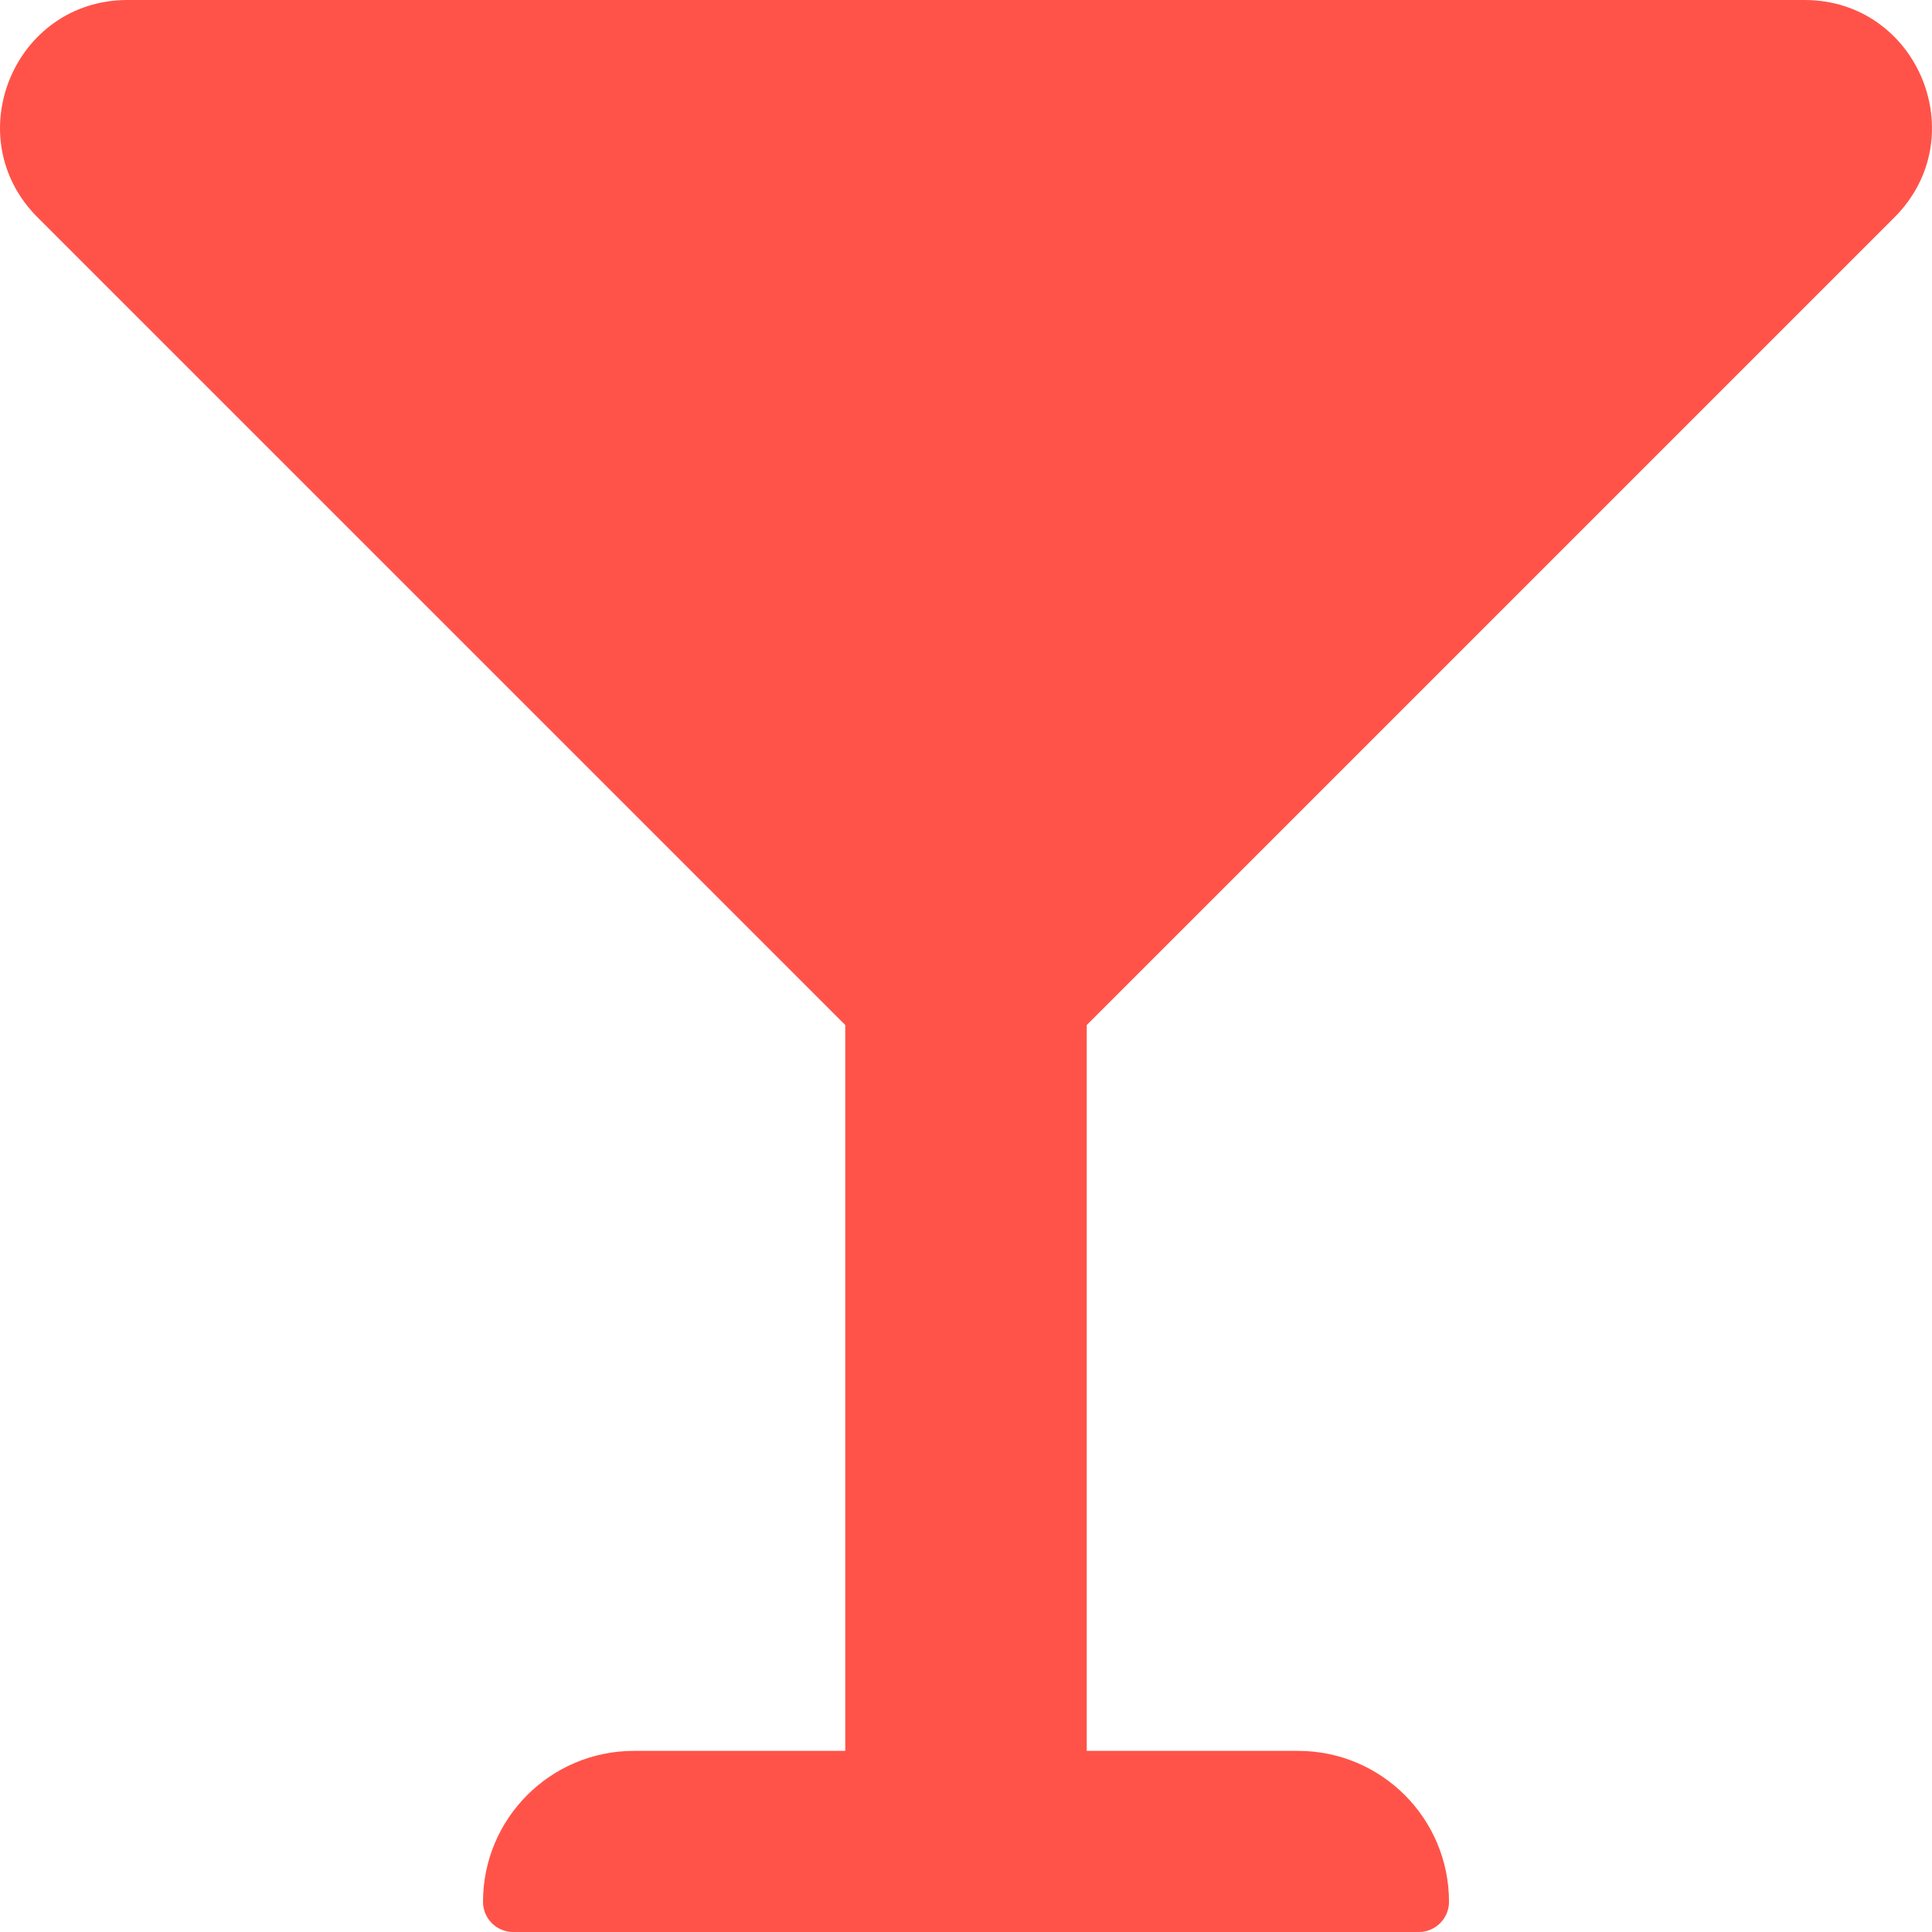
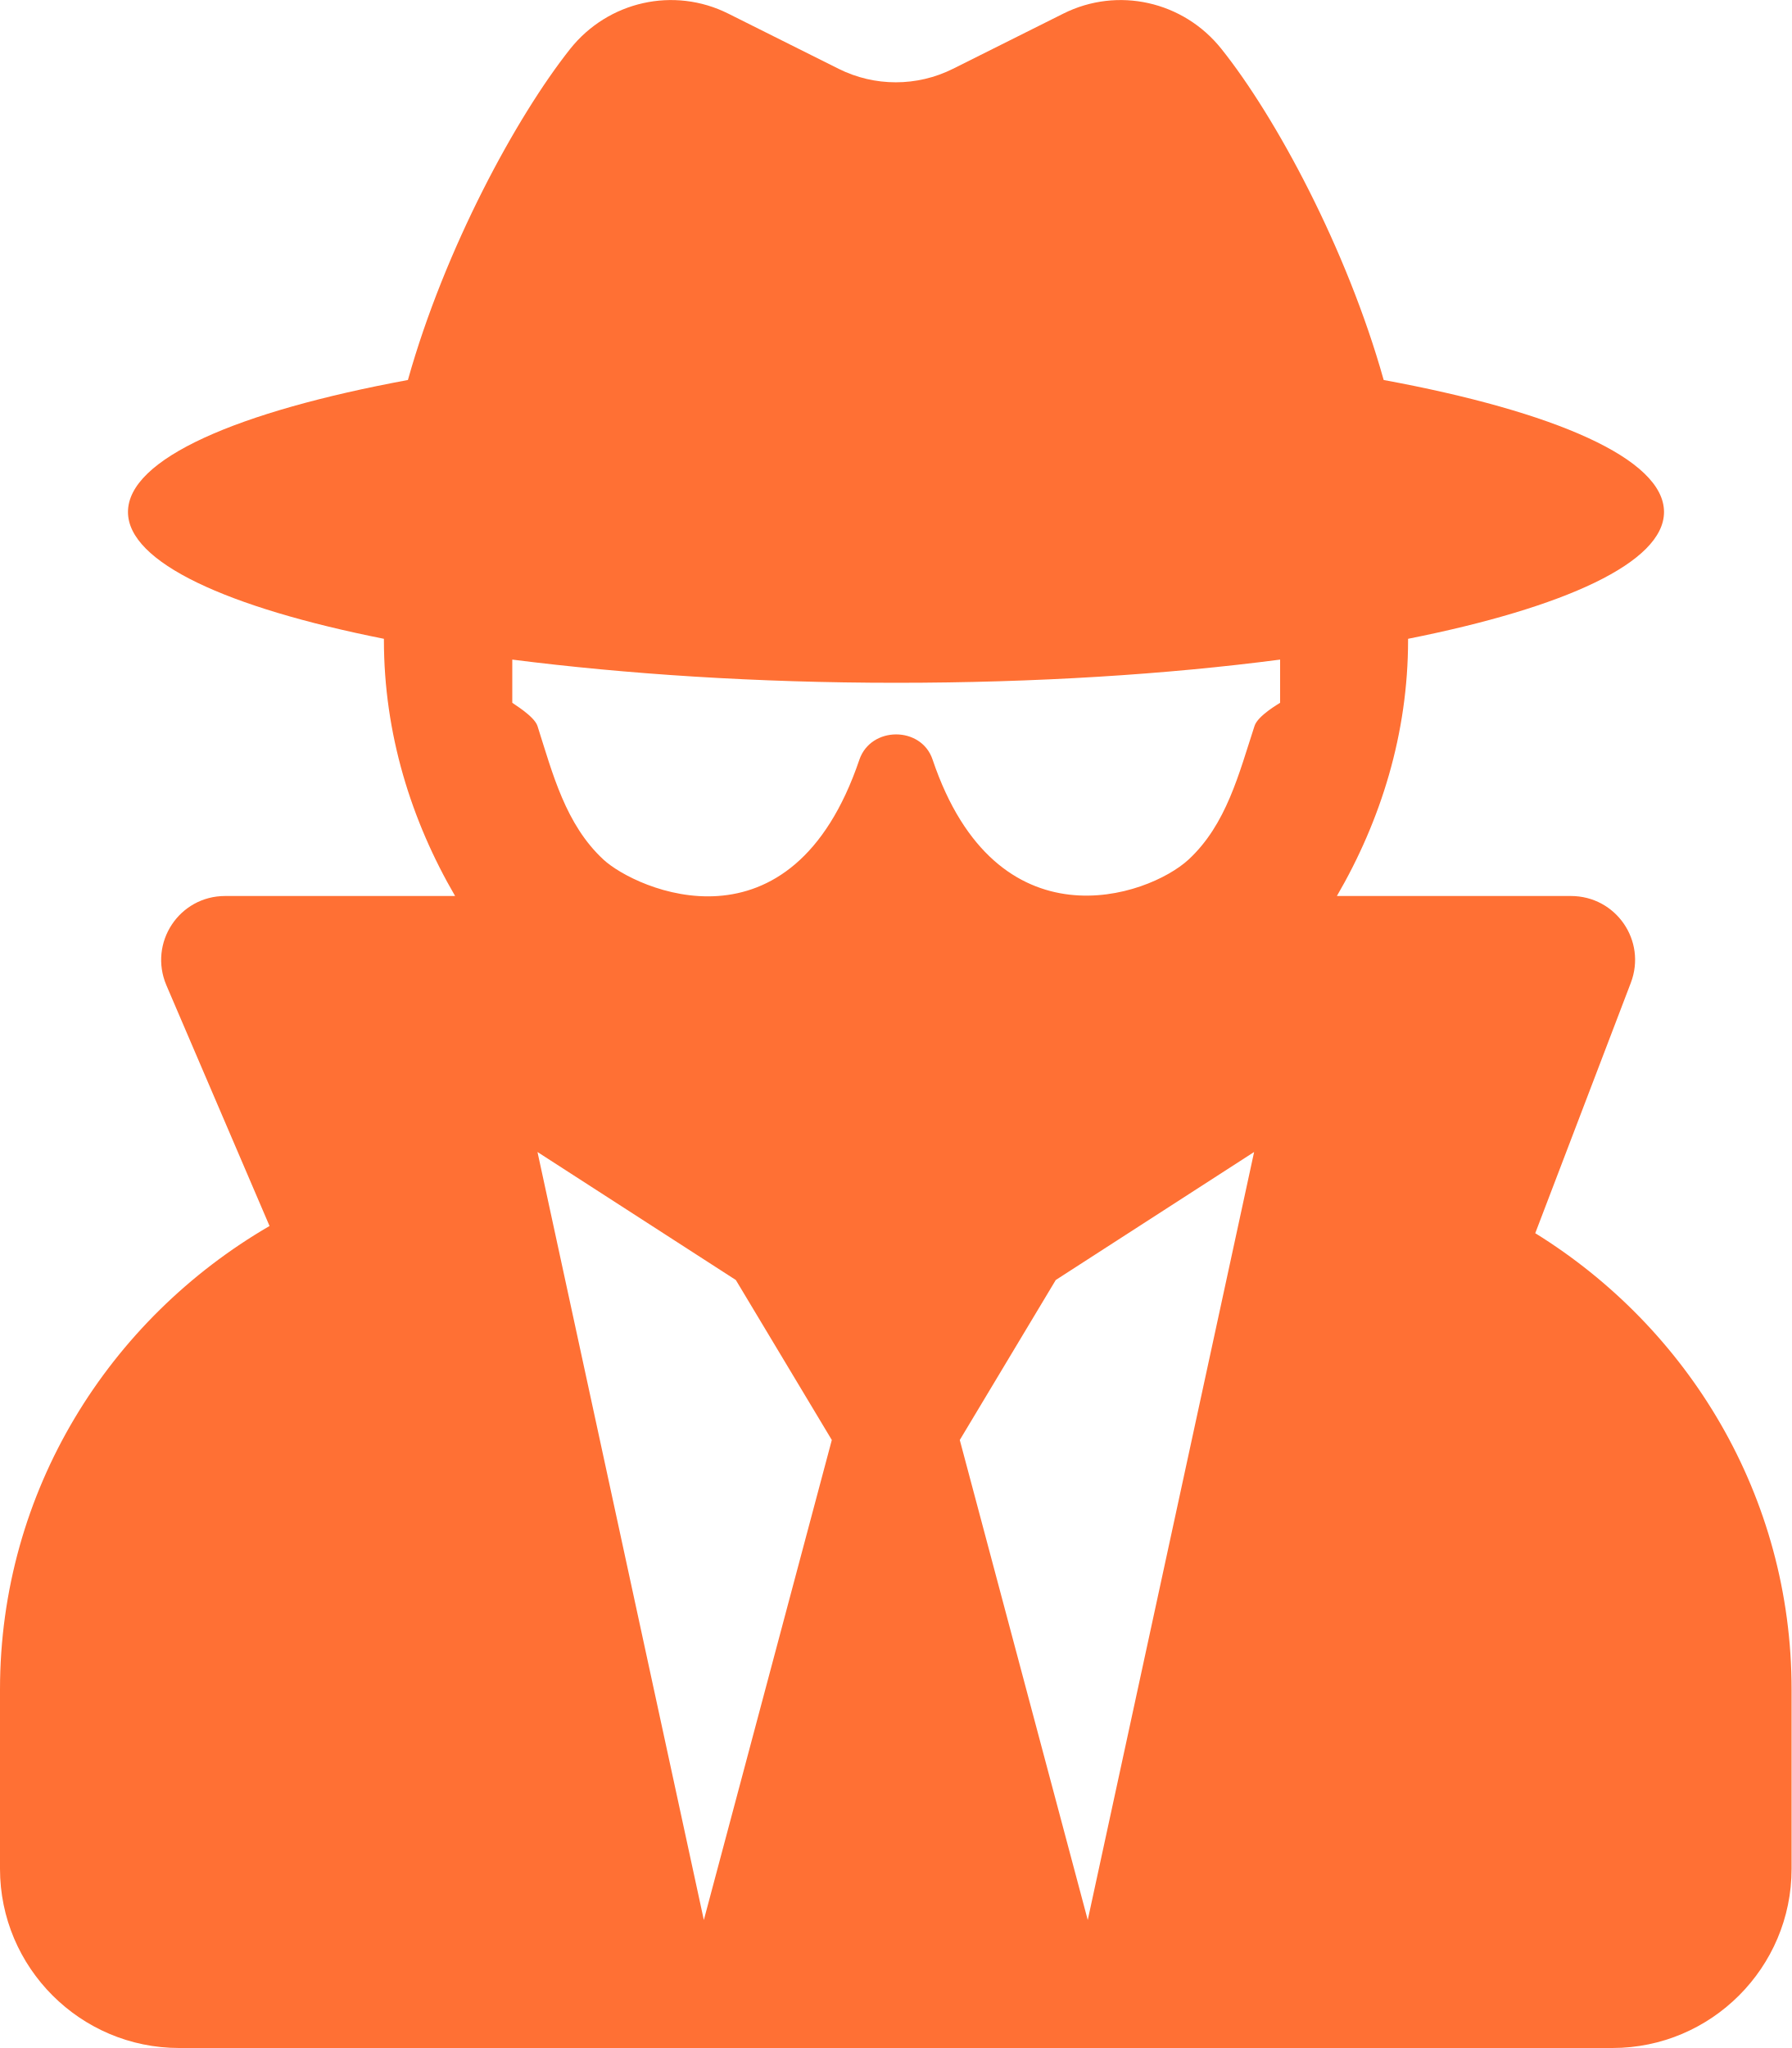
- <svg xmlns="http://www.w3.org/2000/svg" style="fill:#FF5349;" viewBox="0 0 512 512">
-   <path d="M502.05 57.6C523.3 36.34 508.25 0 478.2 0H33.8C3.75 0-11.3 36.34 9.95 57.6L224 271.64V464h-56c-22.09 0-40 17.91-40 40 0 4.42 3.58 8 8 8h240c4.42 0 8-3.58 8-8 0-22.09-17.91-40-40-40h-56V271.64L502.05 57.6z" />
+ <svg xmlns="http://www.w3.org/2000/svg" style="fill:#FF7034;" viewBox="0 0 448 512">
+   <path d="M383.9 308.3l23.9-62.6c4-10.5-3.7-21.7-15-21.7h-58.5c11-18.9 17.8-40.6 17.8-64v-.3c39.2-7.8 64-19.1 64-31.7 0-13.3-27.3-25.1-70.1-33-9.2-32.8-27-65.8-40.6-82.8-9.5-11.9-25.9-15.6-39.5-8.8l-27.6 13.8c-9 4.5-19.6 4.5-28.6 0L182.1 3.4c-13.6-6.8-30-3.1-39.5 8.8-13.5 17-31.4 50-40.6 82.8-42.7 7.9-70 19.7-70 33 0 12.6 24.8 23.9 64 31.7v.3c0 23.4 6.8 45.1 17.8 64H56.3c-11.5 0-19.2 11.7-14.7 22.3l25.8 60.2C27.3 329.8 0 372.7 0 422.4v44.8C0 491.9 20.1 512 44.8 512h358.4c24.7 0 44.8-20.1 44.8-44.8v-44.8c0-48.4-25.8-90.4-64.1-114.1zM176 480l-41.6-192 49.6 32 24 40-32 120zm96 0l-32-120 24-40 49.6-32L272 480zm41.7-298.5c-3.9 11.9-7 24.6-16.5 33.4-10.1 9.3-48 22.4-64-25-2.8-8.4-15.4-8.4-18.3 0-17 50.2-56 32.4-64 25-9.5-8.8-12.7-21.5-16.5-33.4-.8-2.5-6.3-5.7-6.3-5.8v-10.8c28.3 3.6 61 5.8 96 5.8s67.7-2.1 96-5.8v10.8c-.1.1-5.6 3.2-6.4 5.8z" />
</svg>
